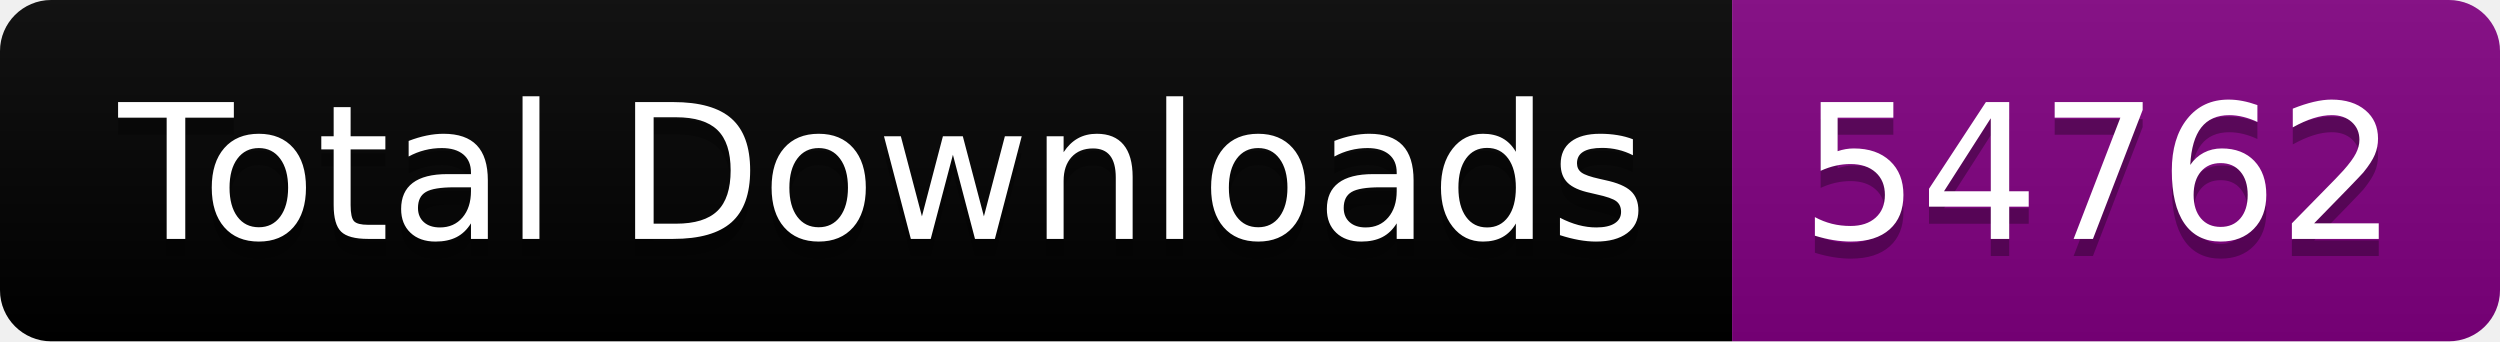
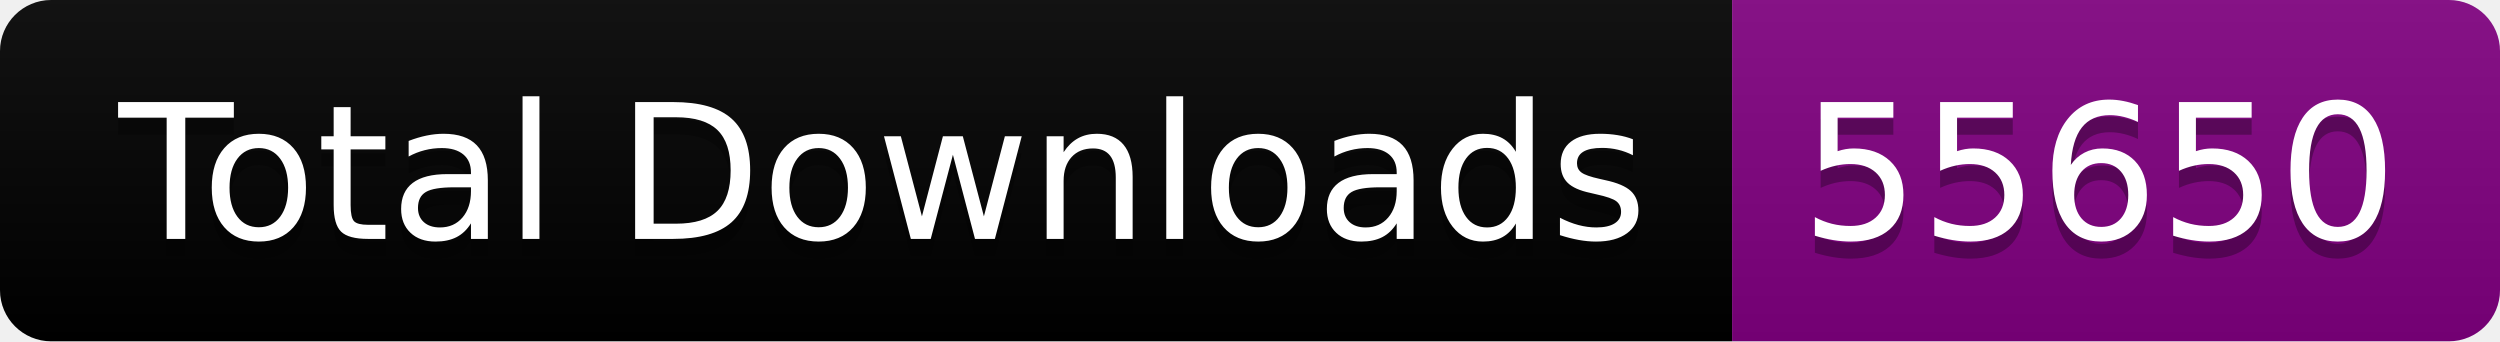
<svg xmlns="http://www.w3.org/2000/svg" width="146.5" height="20">
  <linearGradient id="smooth" x2="0" y2="100%">
    <stop offset="0" stop-color="#bbb" stop-opacity=".1" />
    <stop offset="1" stop-opacity=".1" />
  </linearGradient>
  <clipPath id="round">
    <rect width="146.5" height="20" rx="3" fill="#fff" />
  </clipPath>
  <g clip-path="url(#round)">
    <rect width="101.5" height="20" fill="black" />
    <rect x="101.5" width="45.0" height="20" fill="purple" />
    <rect width="146.5" height="20" fill="url(#smooth)" />
  </g>
  <g fill="#fff" text-anchor="middle" font-family="DejaVu Sans,Verdana,Geneva,sans-serif" font-size="110">
    <text x="517.5" y="150" fill="#010101" fill-opacity=".3" transform="scale(0.1)" textLength="915.0" lengthAdjust="spacing">Total Downloads</text>
    <text x="517.5" y="140" transform="scale(0.1)" textLength="915.0" lengthAdjust="spacing">Total Downloads</text>
-     <text x="1230.0" y="150" fill="#010101" fill-opacity=".3" transform="scale(0.1)" textLength="350.0" lengthAdjust="spacing">54762</text>
-     <text x="1230.0" y="140" transform="scale(0.1)" textLength="350.0" lengthAdjust="spacing">54762</text>
+     <text x="1230.0" y="150" fill="#010101" fill-opacity=".3" transform="scale(0.1)" textLength="350.0" lengthAdjust="spacing">55650</text>
+     <text x="1230.0" y="140" transform="scale(0.1)" textLength="350.0" lengthAdjust="spacing">55650</text>
  </g>
</svg>
